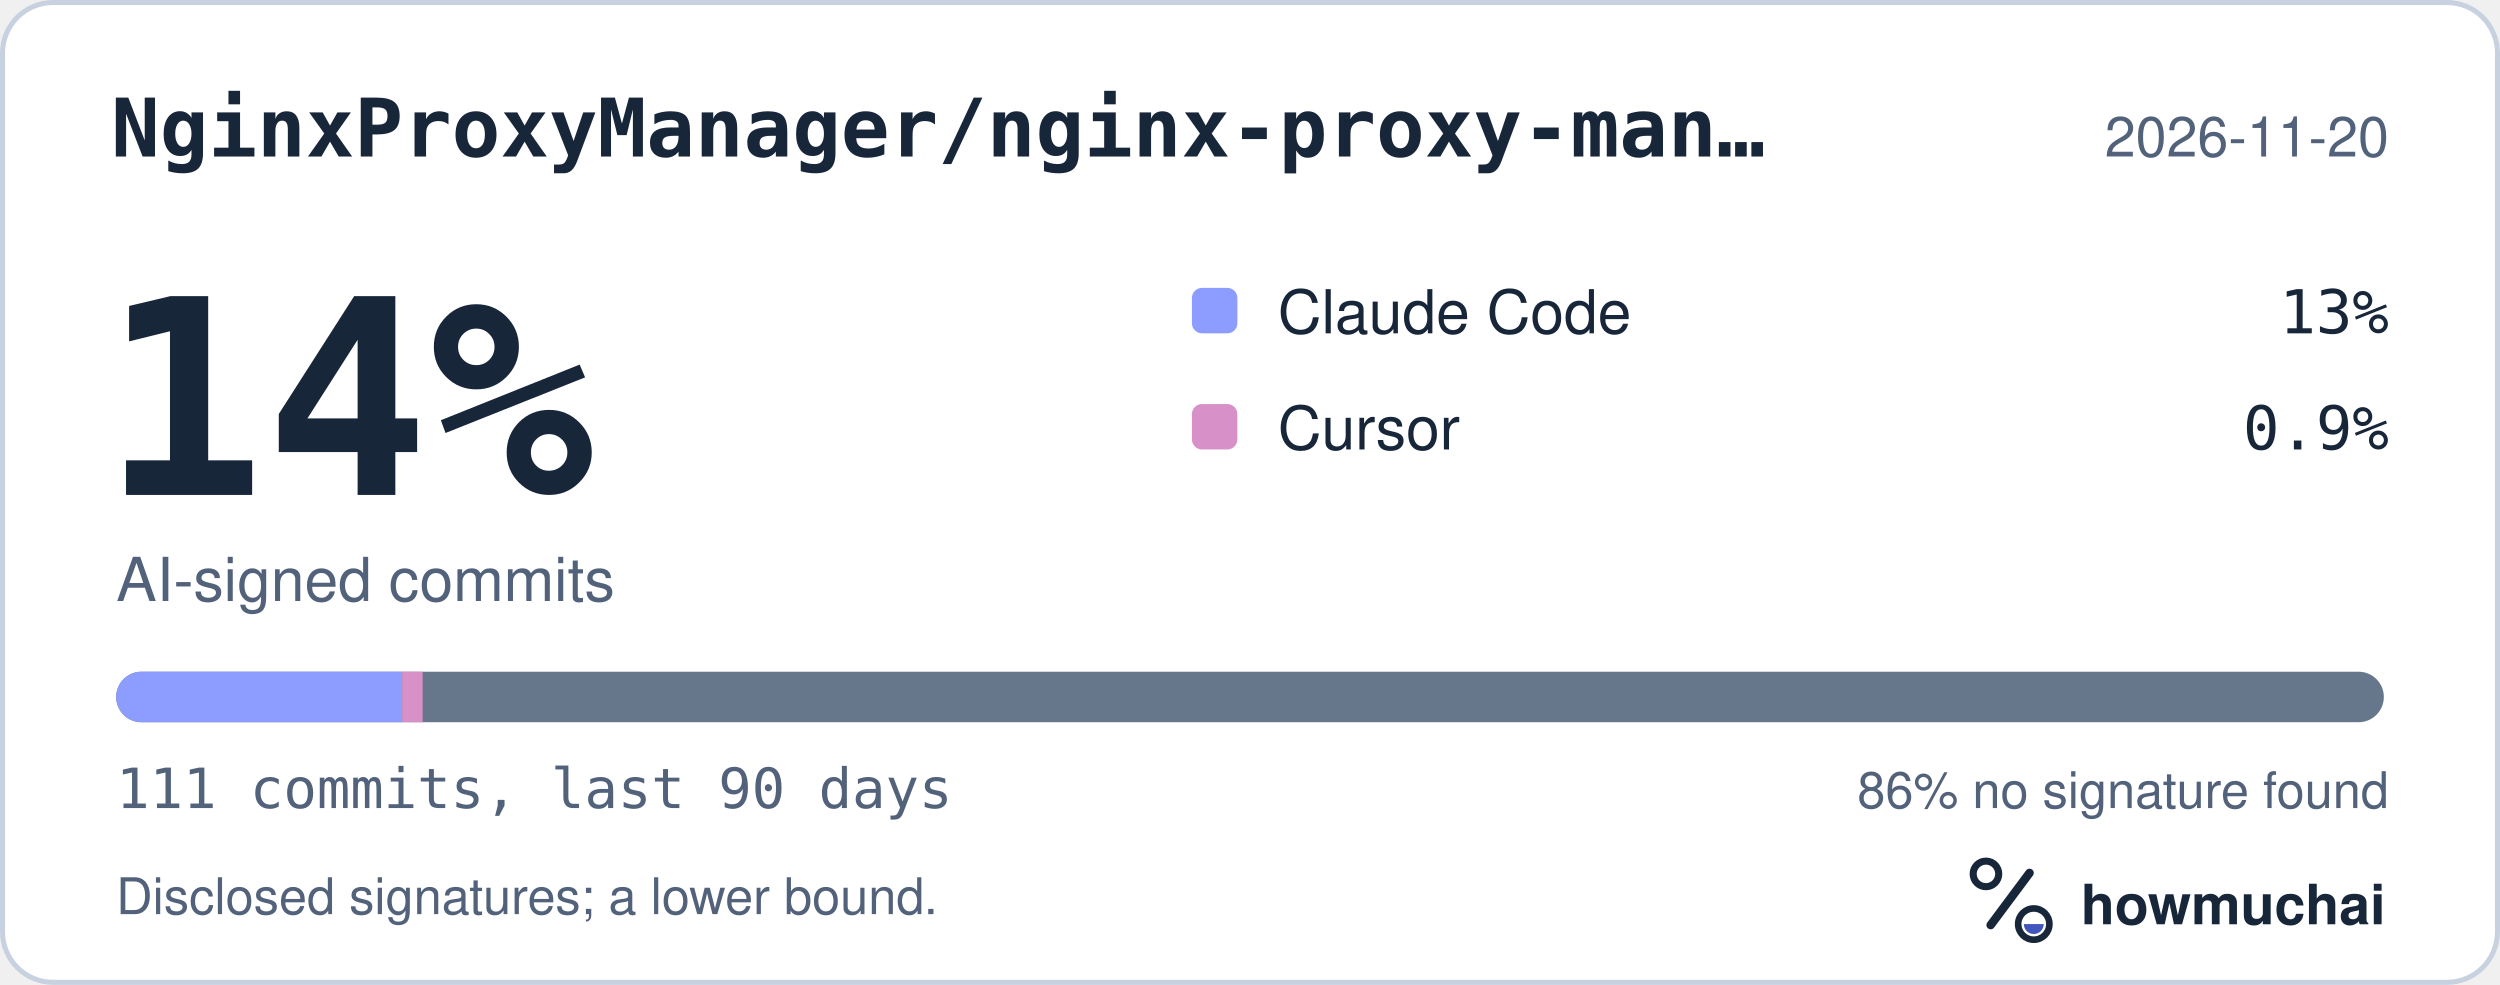
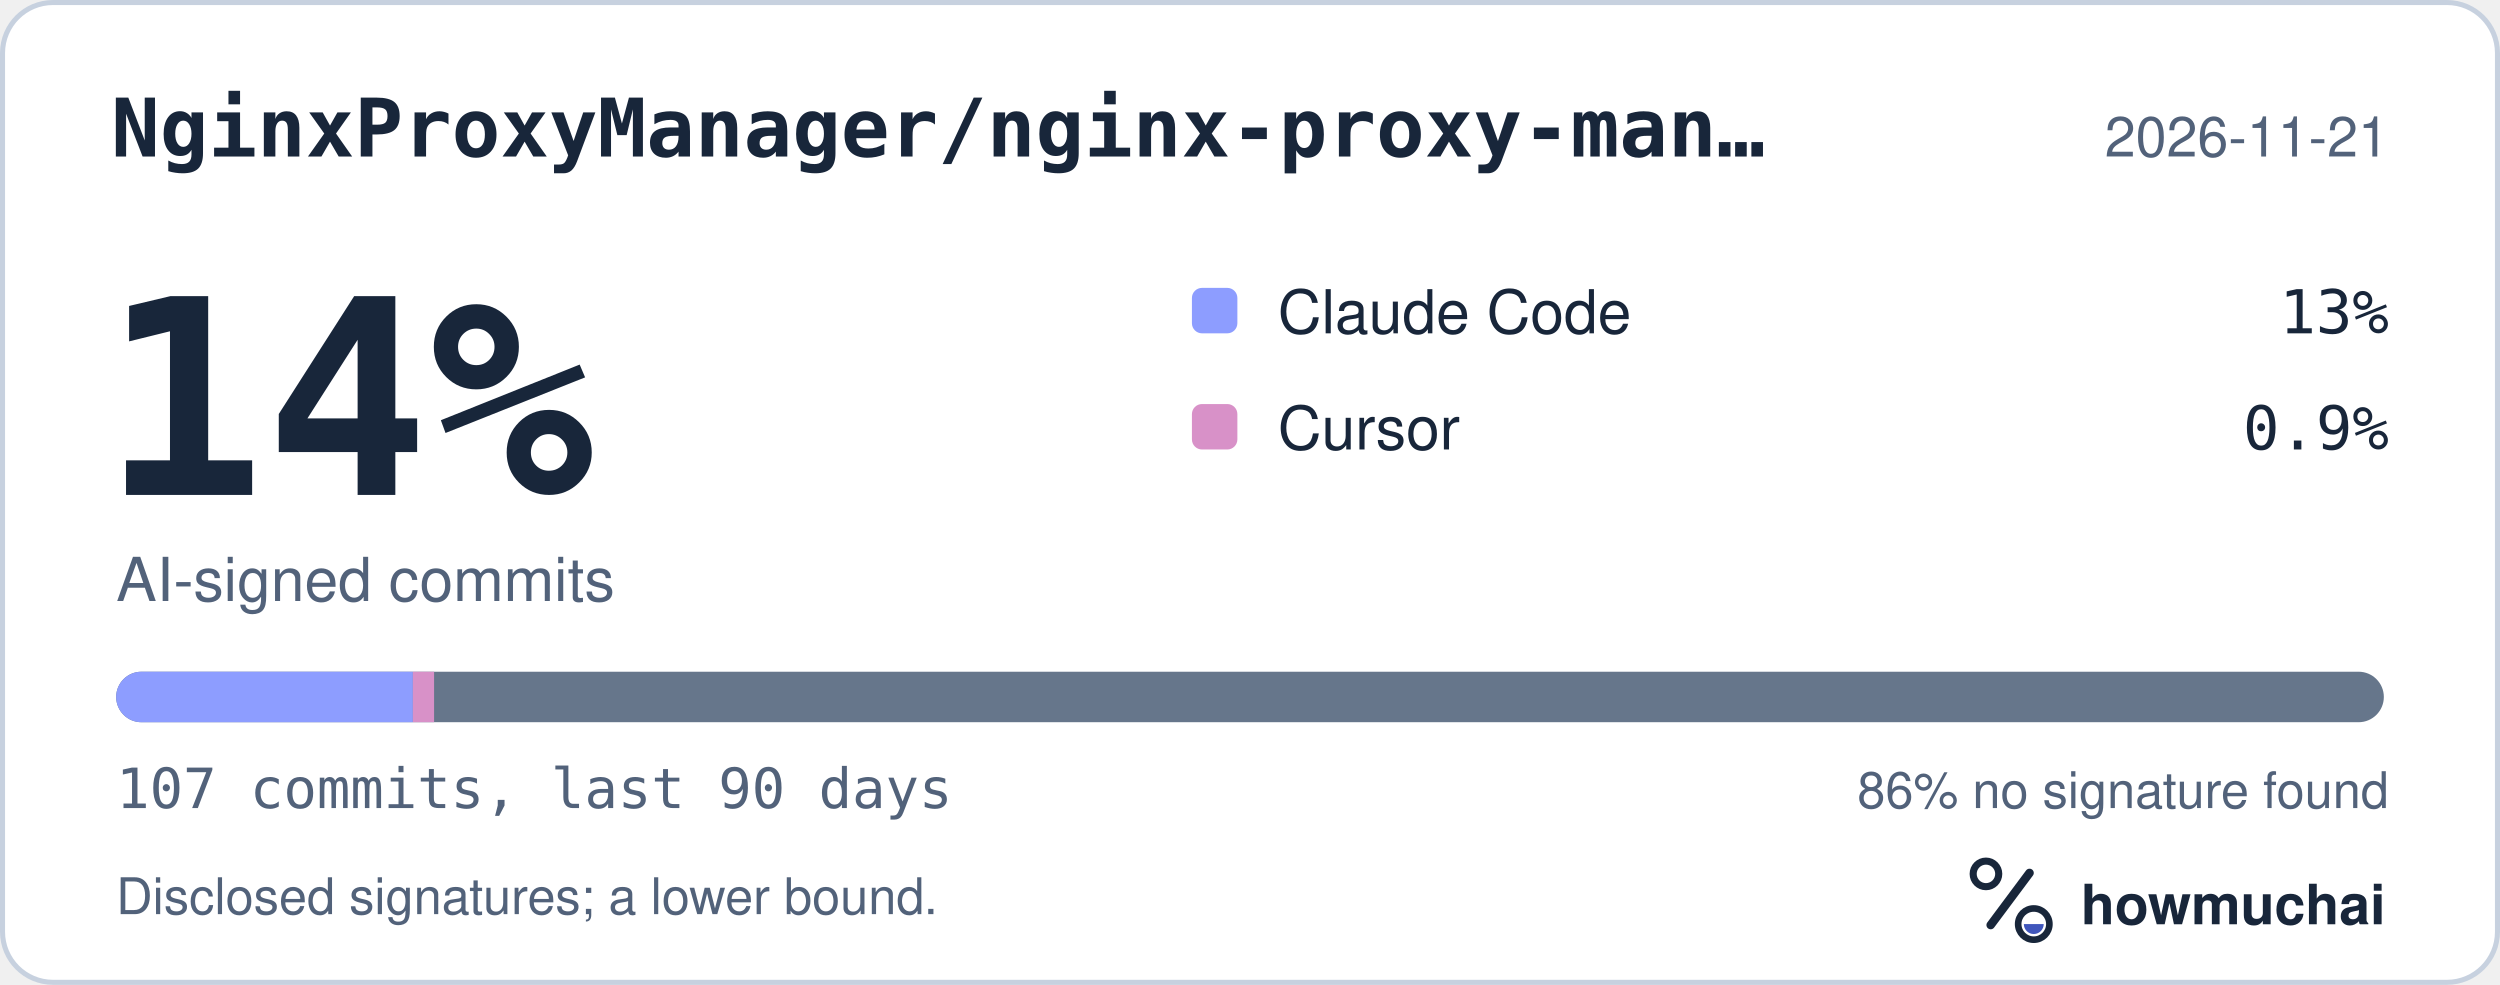
<svg xmlns="http://www.w3.org/2000/svg" width="495" height="195" viewBox="0 0 495 195" role="img" aria-labelledby="hm-t hm-d">
  <rect x="0.5" y="0.5" width="494" height="194" rx="10" fill="#FFFFFF" stroke="#C7D1DF" />
  <text x="22" y="31" fill="#18263A" font-family="ui-monospace, SF Mono, Menlo, Consolas, IBM Plex Mono, monospace" font-size="16" font-weight="600">NginxProxyManager/nginx-proxy-man…</text>
-   <text x="473" y="31" fill="#52627A" font-family="-apple-system, BlinkMacSystemFont, Segoe UI, Helvetica, Arial, Fira Sans, sans-serif" font-size="11" text-anchor="end">2026-11-20</text>
+   <text x="473" y="31" fill="#52627A" font-family="-apple-system, BlinkMacSystemFont, Segoe UI, Helvetica, Arial, Fira Sans, sans-serif" font-size="11" text-anchor="end">2026-11-21</text>
  <text x="20" y="98" fill="#18263A" font-family="ui-monospace, SF Mono, Menlo, Consolas, IBM Plex Mono, monospace" font-size="54" font-weight="700">14%</text>
  <text x="23" y="119" fill="#52627A" font-family="-apple-system, BlinkMacSystemFont, Segoe UI, Helvetica, Arial, Fira Sans, sans-serif" font-size="12">AI-signed commits</text>
  <rect x="236" y="57" width="9" height="9" rx="2" fill="#8D9DFF" />
  <text x="253" y="66" fill="#18263A" font-family="-apple-system, BlinkMacSystemFont, Segoe UI, Helvetica, Arial, Fira Sans, sans-serif" font-size="12">Claude Code</text>
  <text x="473" y="66" fill="#18263A" font-family="ui-monospace, SF Mono, Menlo, Consolas, IBM Plex Mono, monospace" font-size="12" text-anchor="end">13%</text>
  <rect x="236" y="80" width="9" height="9" rx="2" fill="#D891C8" />
  <text x="253" y="89" fill="#18263A" font-family="-apple-system, BlinkMacSystemFont, Segoe UI, Helvetica, Arial, Fira Sans, sans-serif" font-size="12">Cursor</text>
  <text x="473" y="89" fill="#18263A" font-family="ui-monospace, SF Mono, Menlo, Consolas, IBM Plex Mono, monospace" font-size="12" text-anchor="end">0.9%</text>
  <defs>
    <clipPath id="hm-bar">
      <rect x="23" y="133" width="449" height="10" rx="5" />
    </clipPath>
  </defs>
  <rect x="23" y="133" width="449" height="10" rx="5" fill="#66768B" />
  <g clip-path="url(#hm-bar)">
-     <rect x="23.00" y="133" width="56.63" height="10" fill="#8D9DFF" />
-     <rect x="79.63" y="133" width="4.05" height="10" fill="#D891C8" />
+     <rect x="23.00" y="133" width="58.75" height="10" fill="#8D9DFF" />
+     <rect x="81.75" y="133" width="4.20" height="10" fill="#D891C8" />
  </g>
-   <text x="23" y="160" fill="#52627A" font-family="ui-monospace, SF Mono, Menlo, Consolas, IBM Plex Mono, monospace" font-size="11">111 commits, last 90 days</text>
+   <text x="23" y="160" fill="#52627A" font-family="ui-monospace, SF Mono, Menlo, Consolas, IBM Plex Mono, monospace" font-size="11">107 commits, last 90 days</text>
  <text x="473" y="160" fill="#52627A" font-family="-apple-system, BlinkMacSystemFont, Segoe UI, Helvetica, Arial, Fira Sans, sans-serif" font-size="10" text-anchor="end">86% no signature found</text>
  <text x="23" y="181" fill="#52627A" font-family="-apple-system, BlinkMacSystemFont, Segoe UI, Helvetica, Arial, Fira Sans, sans-serif" font-size="10">Disclosed signatures; a lower bound.</text>
  <g transform="translate(386 166) scale(0.046875)">
    <circle cx="154" cy="150" r="54" fill="none" stroke="#18263A" stroke-width="30" />
    <path d="M174 366 338 146" fill="none" stroke="#18263A" stroke-width="36" stroke-linecap="round" />
    <circle cx="356" cy="362" r="66" fill="none" stroke="#18263A" stroke-width="28" />
    <path d="M314 362a42 42 0 0 0 84 0Z" fill="#4056BC" />
  </g>
  <text x="412" y="183" fill="#18263A" font-family="-apple-system, BlinkMacSystemFont, Segoe UI, Helvetica, Arial, Fira Sans, sans-serif" font-size="11" font-weight="650">howmuchai</text>
</svg>
